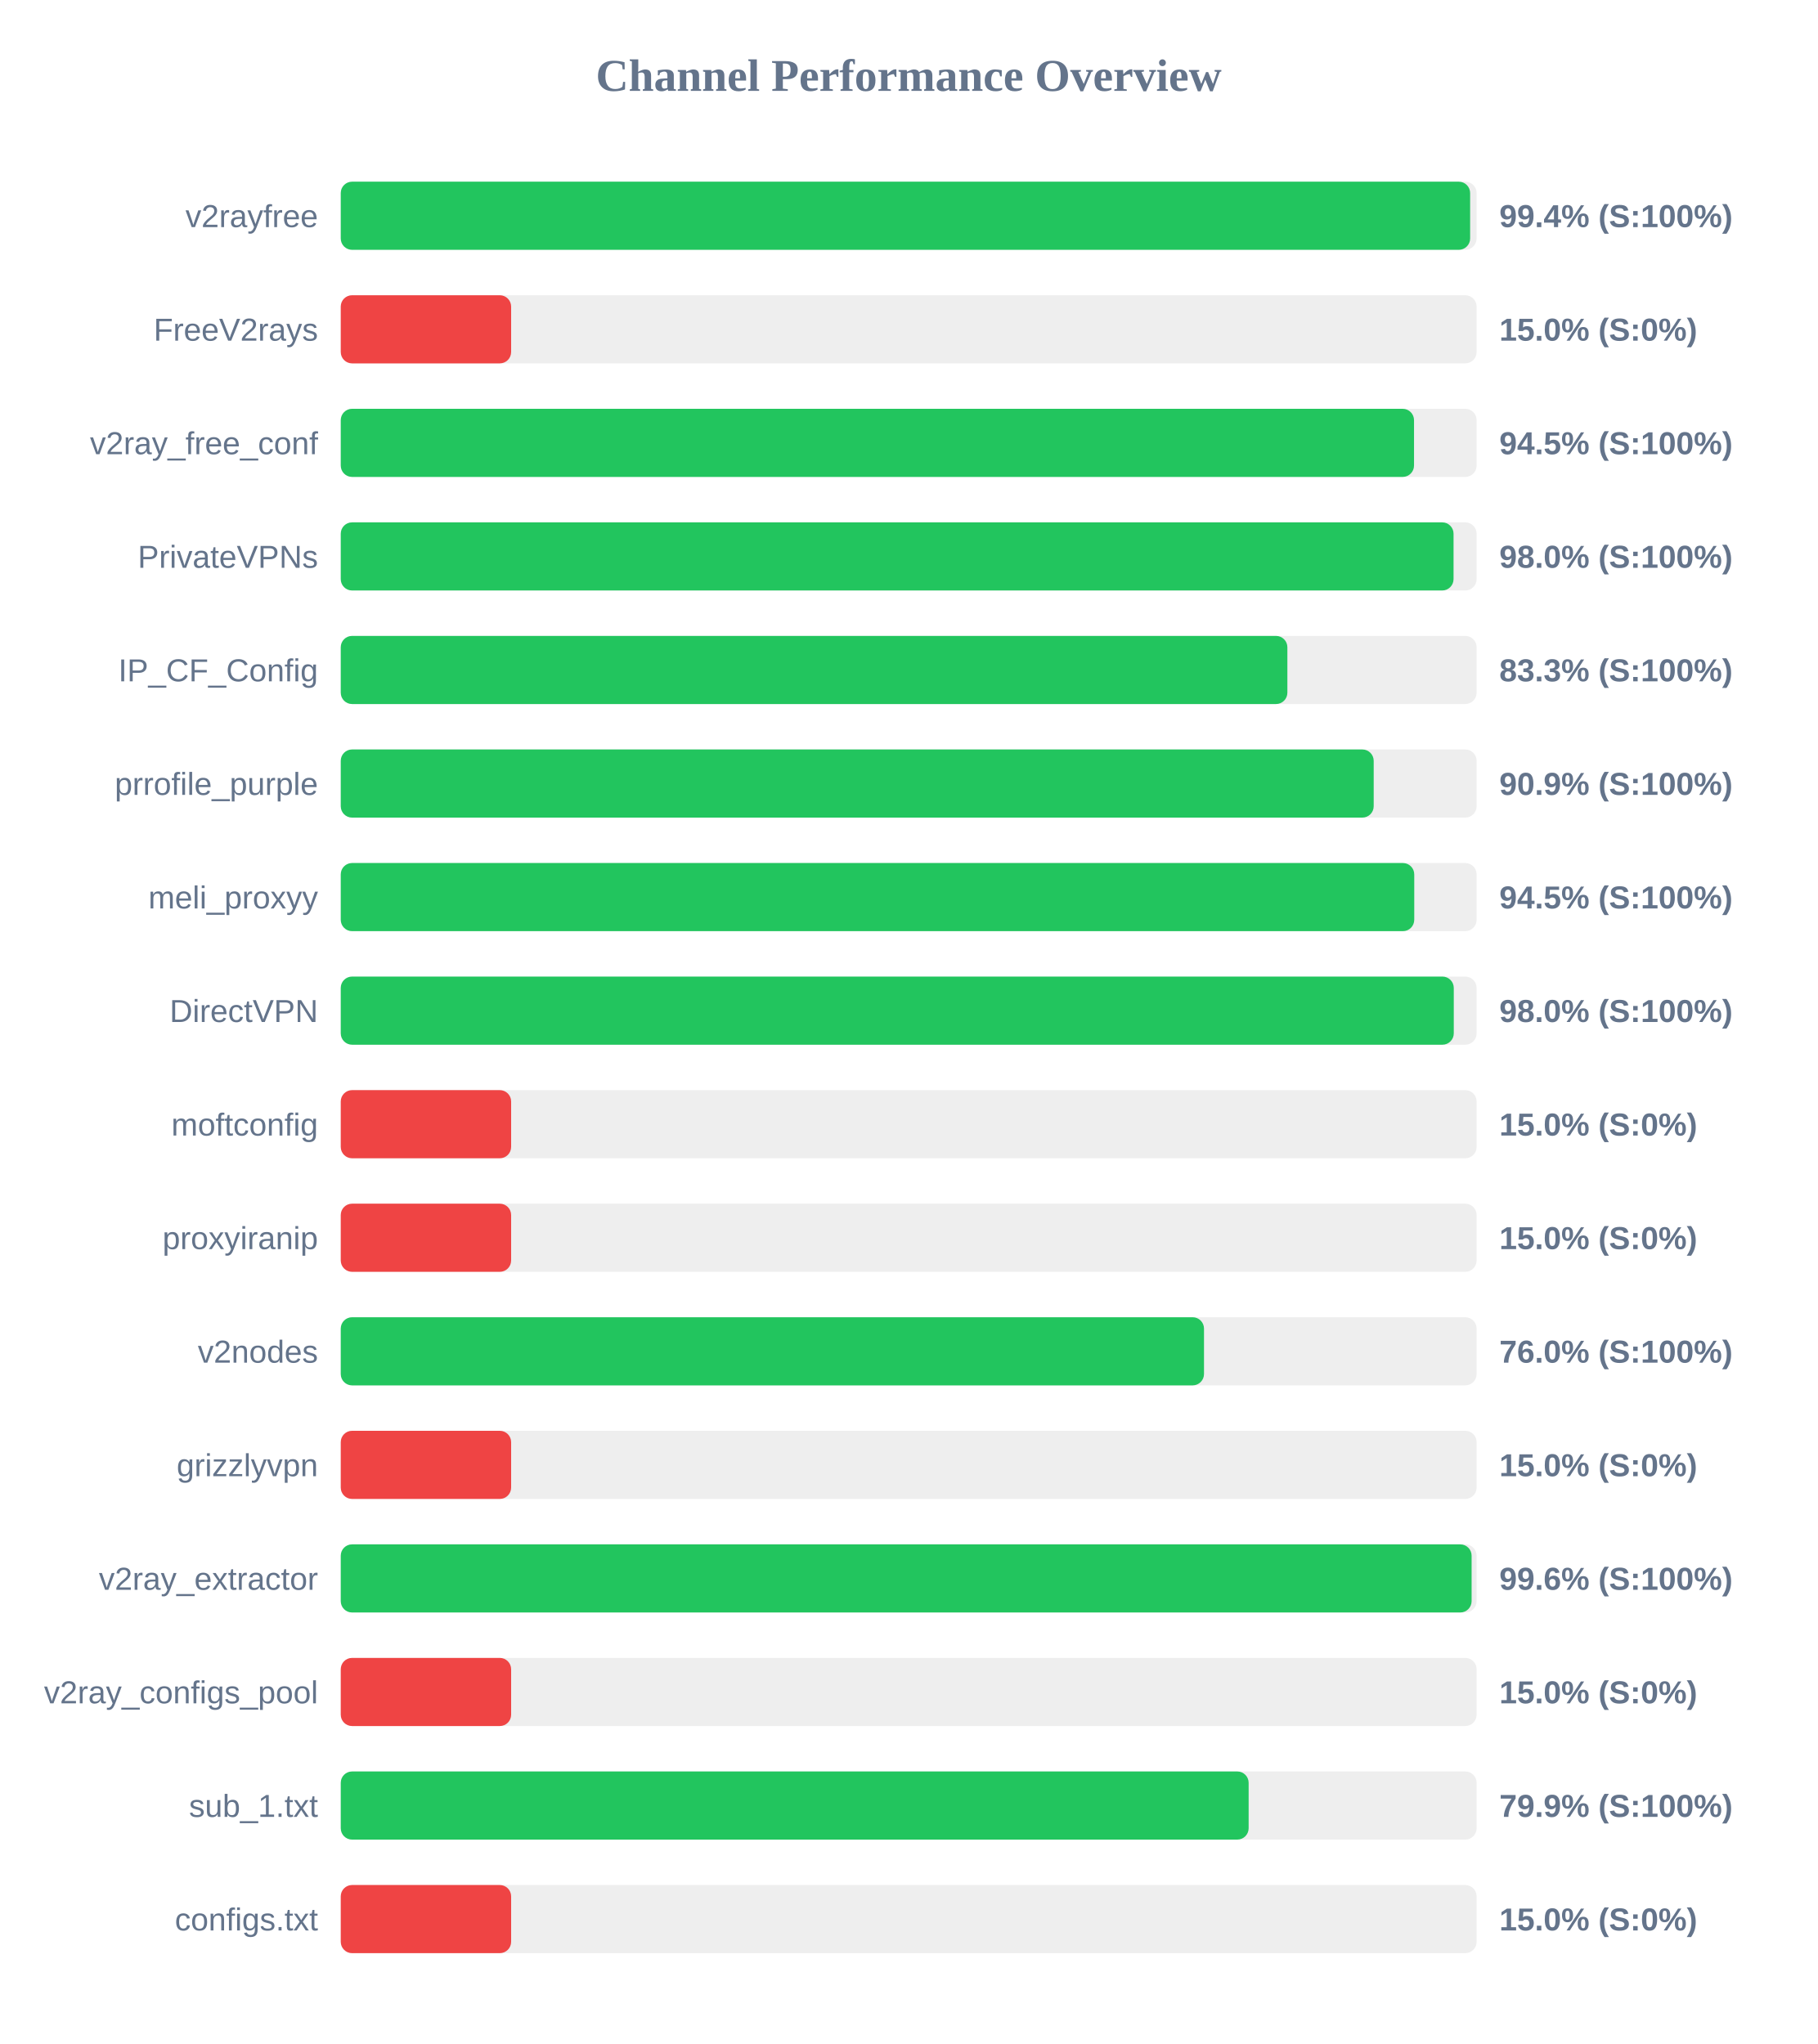
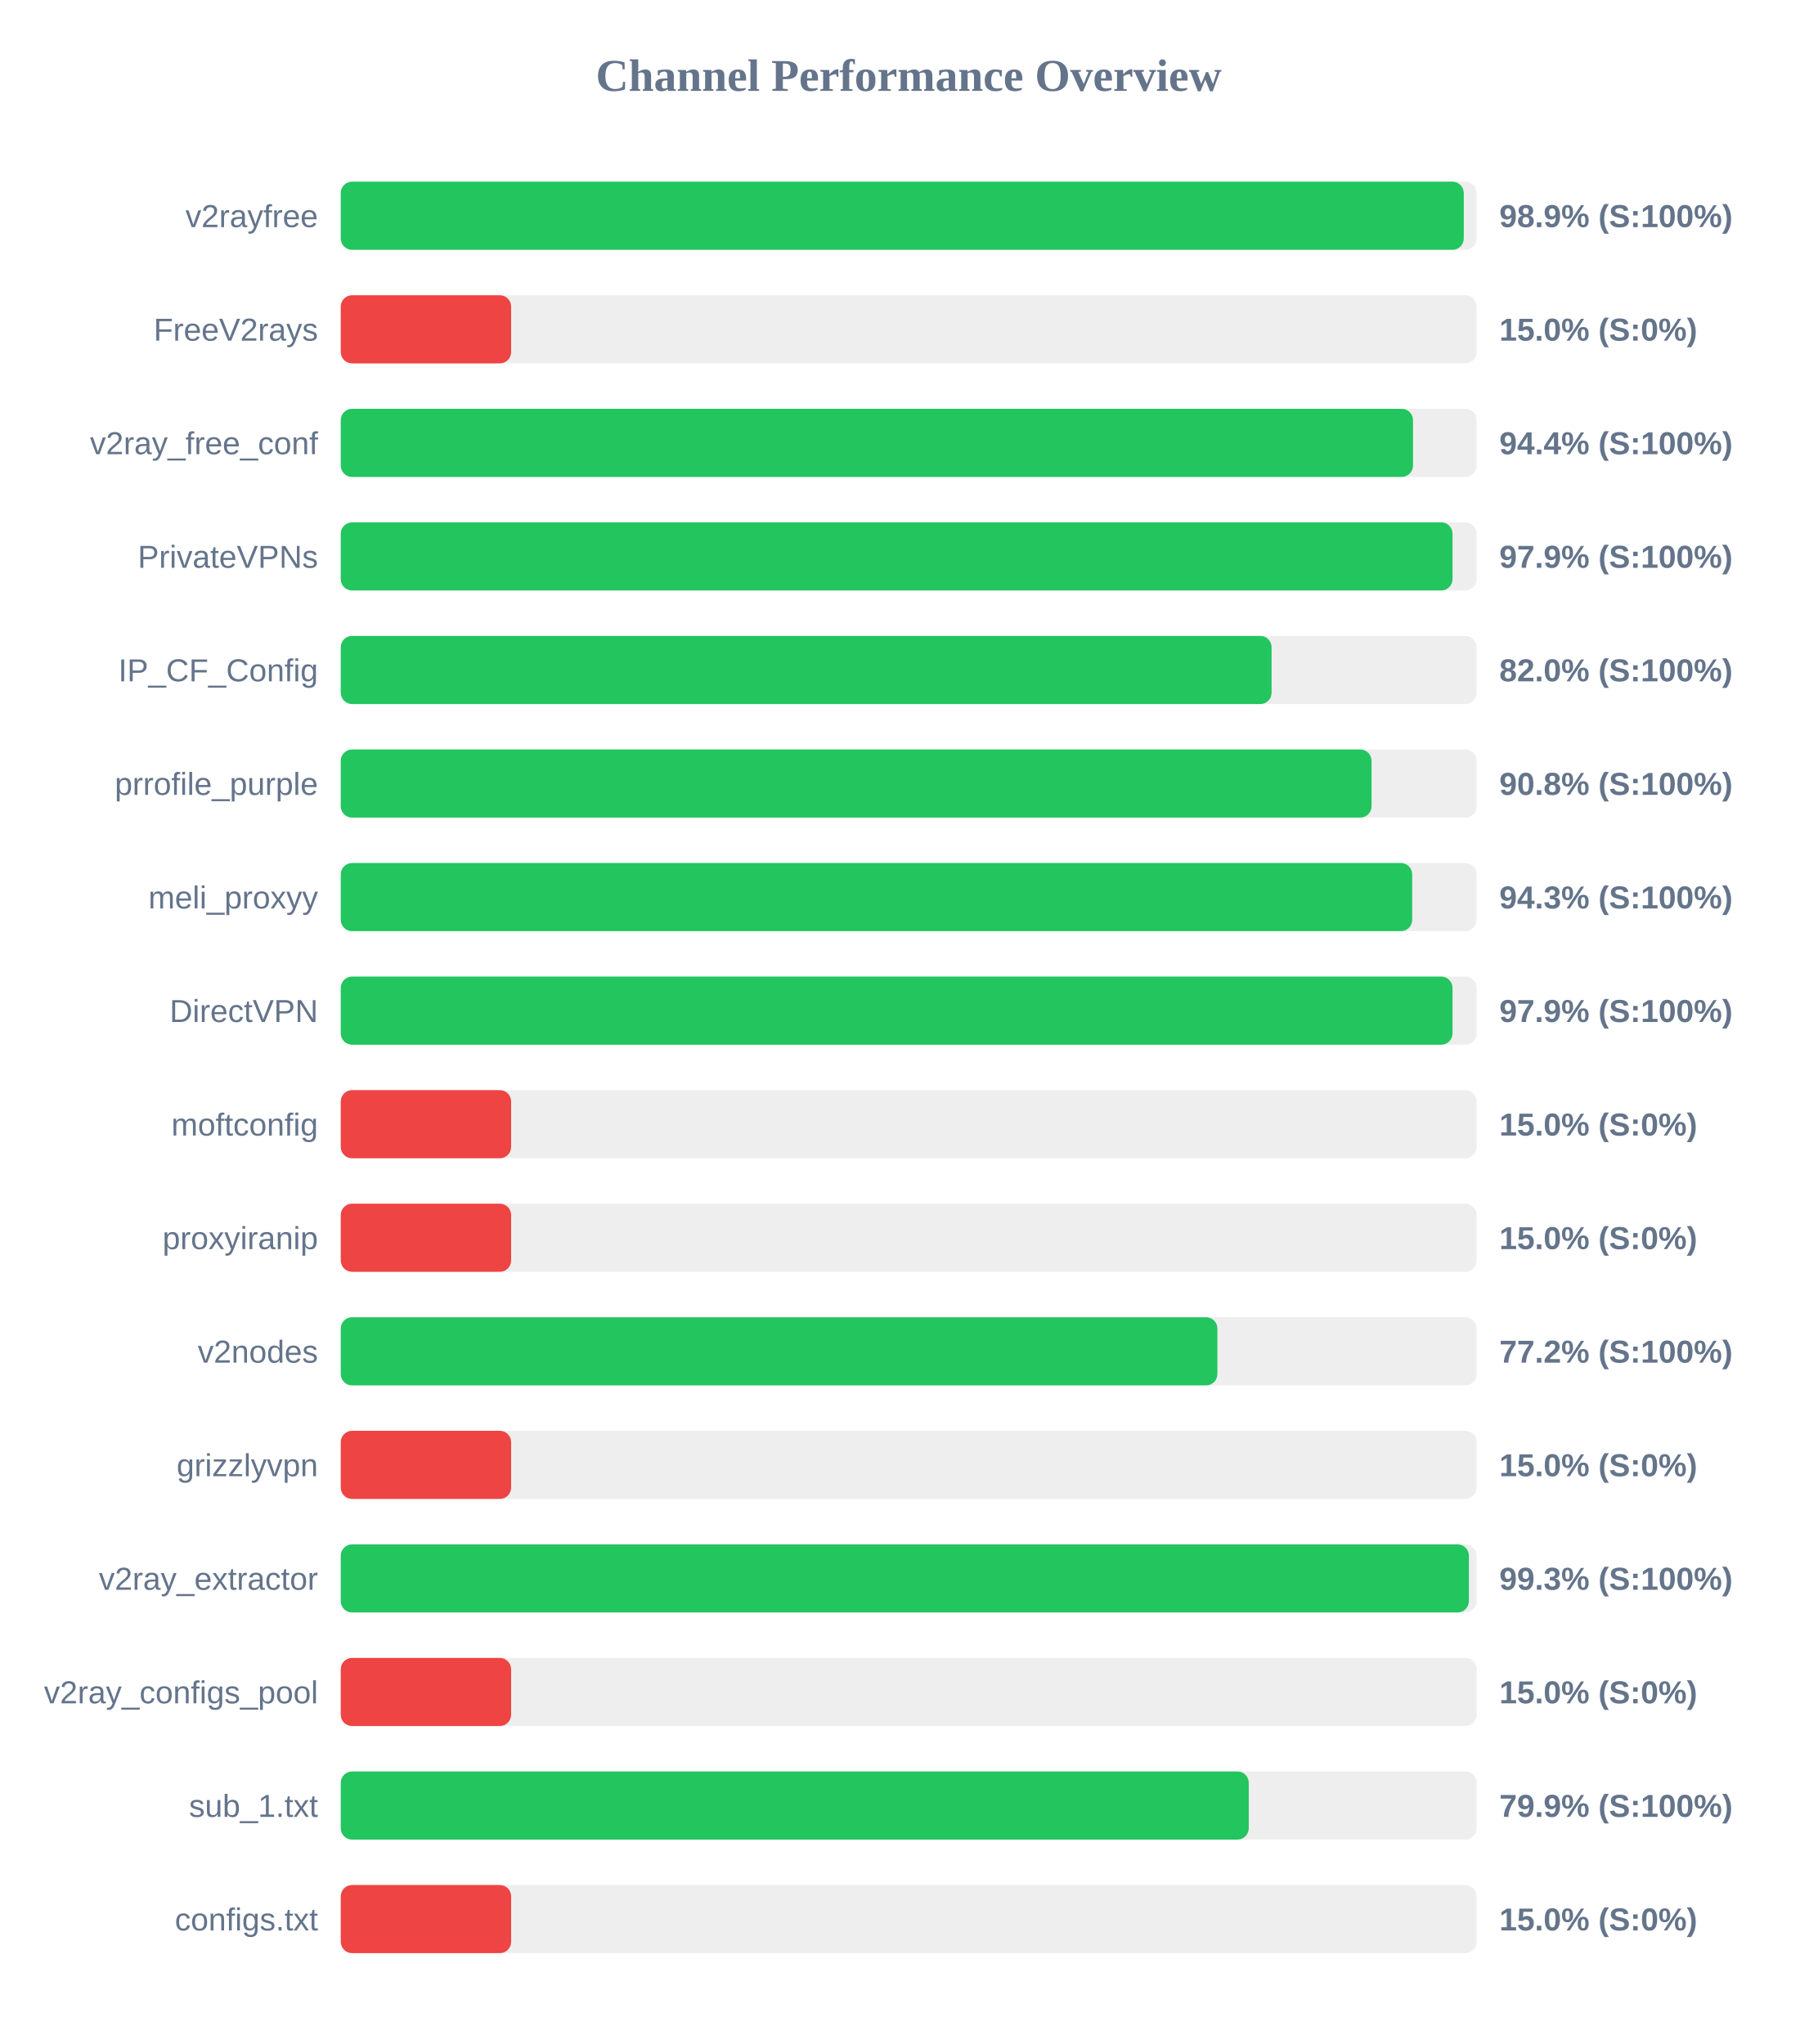
<svg xmlns="http://www.w3.org/2000/svg" width="800" height="900" version="1.1">
  <style>
        .row { font: 14px Arial; fill: #64748b; }
        .score { font: bold 14px Arial; fill: #64748b; }
    </style>
  <text x="400" y="40" text-anchor="middle" font-size="20px" font-weight="bold" fill="#64748b">Channel Performance Overview</text>
  <rect x="150" y="80" width="500" height="30" fill="#eee" rx="5" />
-   <rect x="150" y="80" width="497.15" height="30" fill="#22c55e" rx="5" />
+   <rect x="150" y="80" width="494.35" height="30" fill="#22c55e" rx="5" />
  <text x="140" y="100" text-anchor="end" class="row">v2rayfree</text>
-   <text x="660" y="100" text-anchor="start" class="score">99.4% (S:100%)</text>
+   <text x="660" y="100" text-anchor="start" class="score">98.9% (S:100%)</text>
  <rect x="150" y="130" width="500" height="30" fill="#eee" rx="5" />
  <rect x="150" y="130" width="75.0" height="30" fill="#ef4444" rx="5" />
  <text x="140" y="150" text-anchor="end" class="row">FreeV2rays</text>
  <text x="660" y="150" text-anchor="start" class="score">15.0% (S:0%)</text>
  <rect x="150" y="180" width="500" height="30" fill="#eee" rx="5" />
-   <rect x="150" y="180" width="472.45" height="30" fill="#22c55e" rx="5" />
+   <rect x="150" y="180" width="472.0" height="30" fill="#22c55e" rx="5" />
  <text x="140" y="200" text-anchor="end" class="row">v2ray_free_conf</text>
-   <text x="660" y="200" text-anchor="start" class="score">94.5% (S:100%)</text>
+   <text x="660" y="200" text-anchor="start" class="score">94.4% (S:100%)</text>
  <rect x="150" y="230" width="500" height="30" fill="#eee" rx="5" />
-   <rect x="150" y="230" width="489.85" height="30" fill="#22c55e" rx="5" />
+   <rect x="150" y="230" width="489.4" height="30" fill="#22c55e" rx="5" />
  <text x="140" y="250" text-anchor="end" class="row">PrivateVPNs</text>
-   <text x="660" y="250" text-anchor="start" class="score">98.0% (S:100%)</text>
+   <text x="660" y="250" text-anchor="start" class="score">97.9% (S:100%)</text>
  <rect x="150" y="280" width="500" height="30" fill="#eee" rx="5" />
-   <rect x="150" y="280" width="416.7" height="30" fill="#22c55e" rx="5" />
+   <rect x="150" y="280" width="409.75" height="30" fill="#22c55e" rx="5" />
  <text x="140" y="300" text-anchor="end" class="row">IP_CF_Config</text>
-   <text x="660" y="300" text-anchor="start" class="score">83.3% (S:100%)</text>
+   <text x="660" y="300" text-anchor="start" class="score">82.0% (S:100%)</text>
  <rect x="150" y="330" width="500" height="30" fill="#eee" rx="5" />
-   <rect x="150" y="330" width="454.7" height="30" fill="#22c55e" rx="5" />
+   <rect x="150" y="330" width="453.75" height="30" fill="#22c55e" rx="5" />
  <text x="140" y="350" text-anchor="end" class="row">prrofile_purple</text>
-   <text x="660" y="350" text-anchor="start" class="score">90.9% (S:100%)</text>
+   <text x="660" y="350" text-anchor="start" class="score">90.8% (S:100%)</text>
  <rect x="150" y="380" width="500" height="30" fill="#eee" rx="5" />
-   <rect x="150" y="380" width="472.55" height="30" fill="#22c55e" rx="5" />
+   <rect x="150" y="380" width="471.65" height="30" fill="#22c55e" rx="5" />
  <text x="140" y="400" text-anchor="end" class="row">meli_proxyy</text>
-   <text x="660" y="400" text-anchor="start" class="score">94.5% (S:100%)</text>
+   <text x="660" y="400" text-anchor="start" class="score">94.3% (S:100%)</text>
  <rect x="150" y="430" width="500" height="30" fill="#eee" rx="5" />
-   <rect x="150" y="430" width="489.95" height="30" fill="#22c55e" rx="5" />
+   <rect x="150" y="430" width="489.4" height="30" fill="#22c55e" rx="5" />
  <text x="140" y="450" text-anchor="end" class="row">DirectVPN</text>
-   <text x="660" y="450" text-anchor="start" class="score">98.0% (S:100%)</text>
+   <text x="660" y="450" text-anchor="start" class="score">97.9% (S:100%)</text>
  <rect x="150" y="480" width="500" height="30" fill="#eee" rx="5" />
  <rect x="150" y="480" width="75.0" height="30" fill="#ef4444" rx="5" />
  <text x="140" y="500" text-anchor="end" class="row">moftconfig</text>
  <text x="660" y="500" text-anchor="start" class="score">15.0% (S:0%)</text>
  <rect x="150" y="530" width="500" height="30" fill="#eee" rx="5" />
  <rect x="150" y="530" width="75.0" height="30" fill="#ef4444" rx="5" />
  <text x="140" y="550" text-anchor="end" class="row">proxyiranip</text>
  <text x="660" y="550" text-anchor="start" class="score">15.0% (S:0%)</text>
  <rect x="150" y="580" width="500" height="30" fill="#eee" rx="5" />
-   <rect x="150" y="580" width="380.0" height="30" fill="#22c55e" rx="5" />
+   <rect x="150" y="580" width="385.9" height="30" fill="#22c55e" rx="5" />
  <text x="140" y="600" text-anchor="end" class="row">v2nodes</text>
-   <text x="660" y="600" text-anchor="start" class="score">76.0% (S:100%)</text>
+   <text x="660" y="600" text-anchor="start" class="score">77.2% (S:100%)</text>
  <rect x="150" y="630" width="500" height="30" fill="#eee" rx="5" />
  <rect x="150" y="630" width="75.0" height="30" fill="#ef4444" rx="5" />
  <text x="140" y="650" text-anchor="end" class="row">grizzlyvpn</text>
  <text x="660" y="650" text-anchor="start" class="score">15.0% (S:0%)</text>
  <rect x="150" y="680" width="500" height="30" fill="#eee" rx="5" />
-   <rect x="150" y="680" width="497.8" height="30" fill="#22c55e" rx="5" />
+   <rect x="150" y="680" width="496.6" height="30" fill="#22c55e" rx="5" />
  <text x="140" y="700" text-anchor="end" class="row">v2ray_extractor</text>
-   <text x="660" y="700" text-anchor="start" class="score">99.6% (S:100%)</text>
+   <text x="660" y="700" text-anchor="start" class="score">99.3% (S:100%)</text>
  <rect x="150" y="730" width="500" height="30" fill="#eee" rx="5" />
  <rect x="150" y="730" width="75.0" height="30" fill="#ef4444" rx="5" />
  <text x="140" y="750" text-anchor="end" class="row">v2ray_configs_pool</text>
  <text x="660" y="750" text-anchor="start" class="score">15.0% (S:0%)</text>
  <rect x="150" y="780" width="500" height="30" fill="#eee" rx="5" />
-   <rect x="150" y="780" width="399.65" height="30" fill="#22c55e" rx="5" />
+   <rect x="150" y="780" width="399.7" height="30" fill="#22c55e" rx="5" />
  <text x="140" y="800" text-anchor="end" class="row">sub_1.txt</text>
  <text x="660" y="800" text-anchor="start" class="score">79.9% (S:100%)</text>
  <rect x="150" y="830" width="500" height="30" fill="#eee" rx="5" />
  <rect x="150" y="830" width="75.0" height="30" fill="#ef4444" rx="5" />
  <text x="140" y="850" text-anchor="end" class="row">configs.txt</text>
  <text x="660" y="850" text-anchor="start" class="score">15.0% (S:0%)</text>
</svg>
